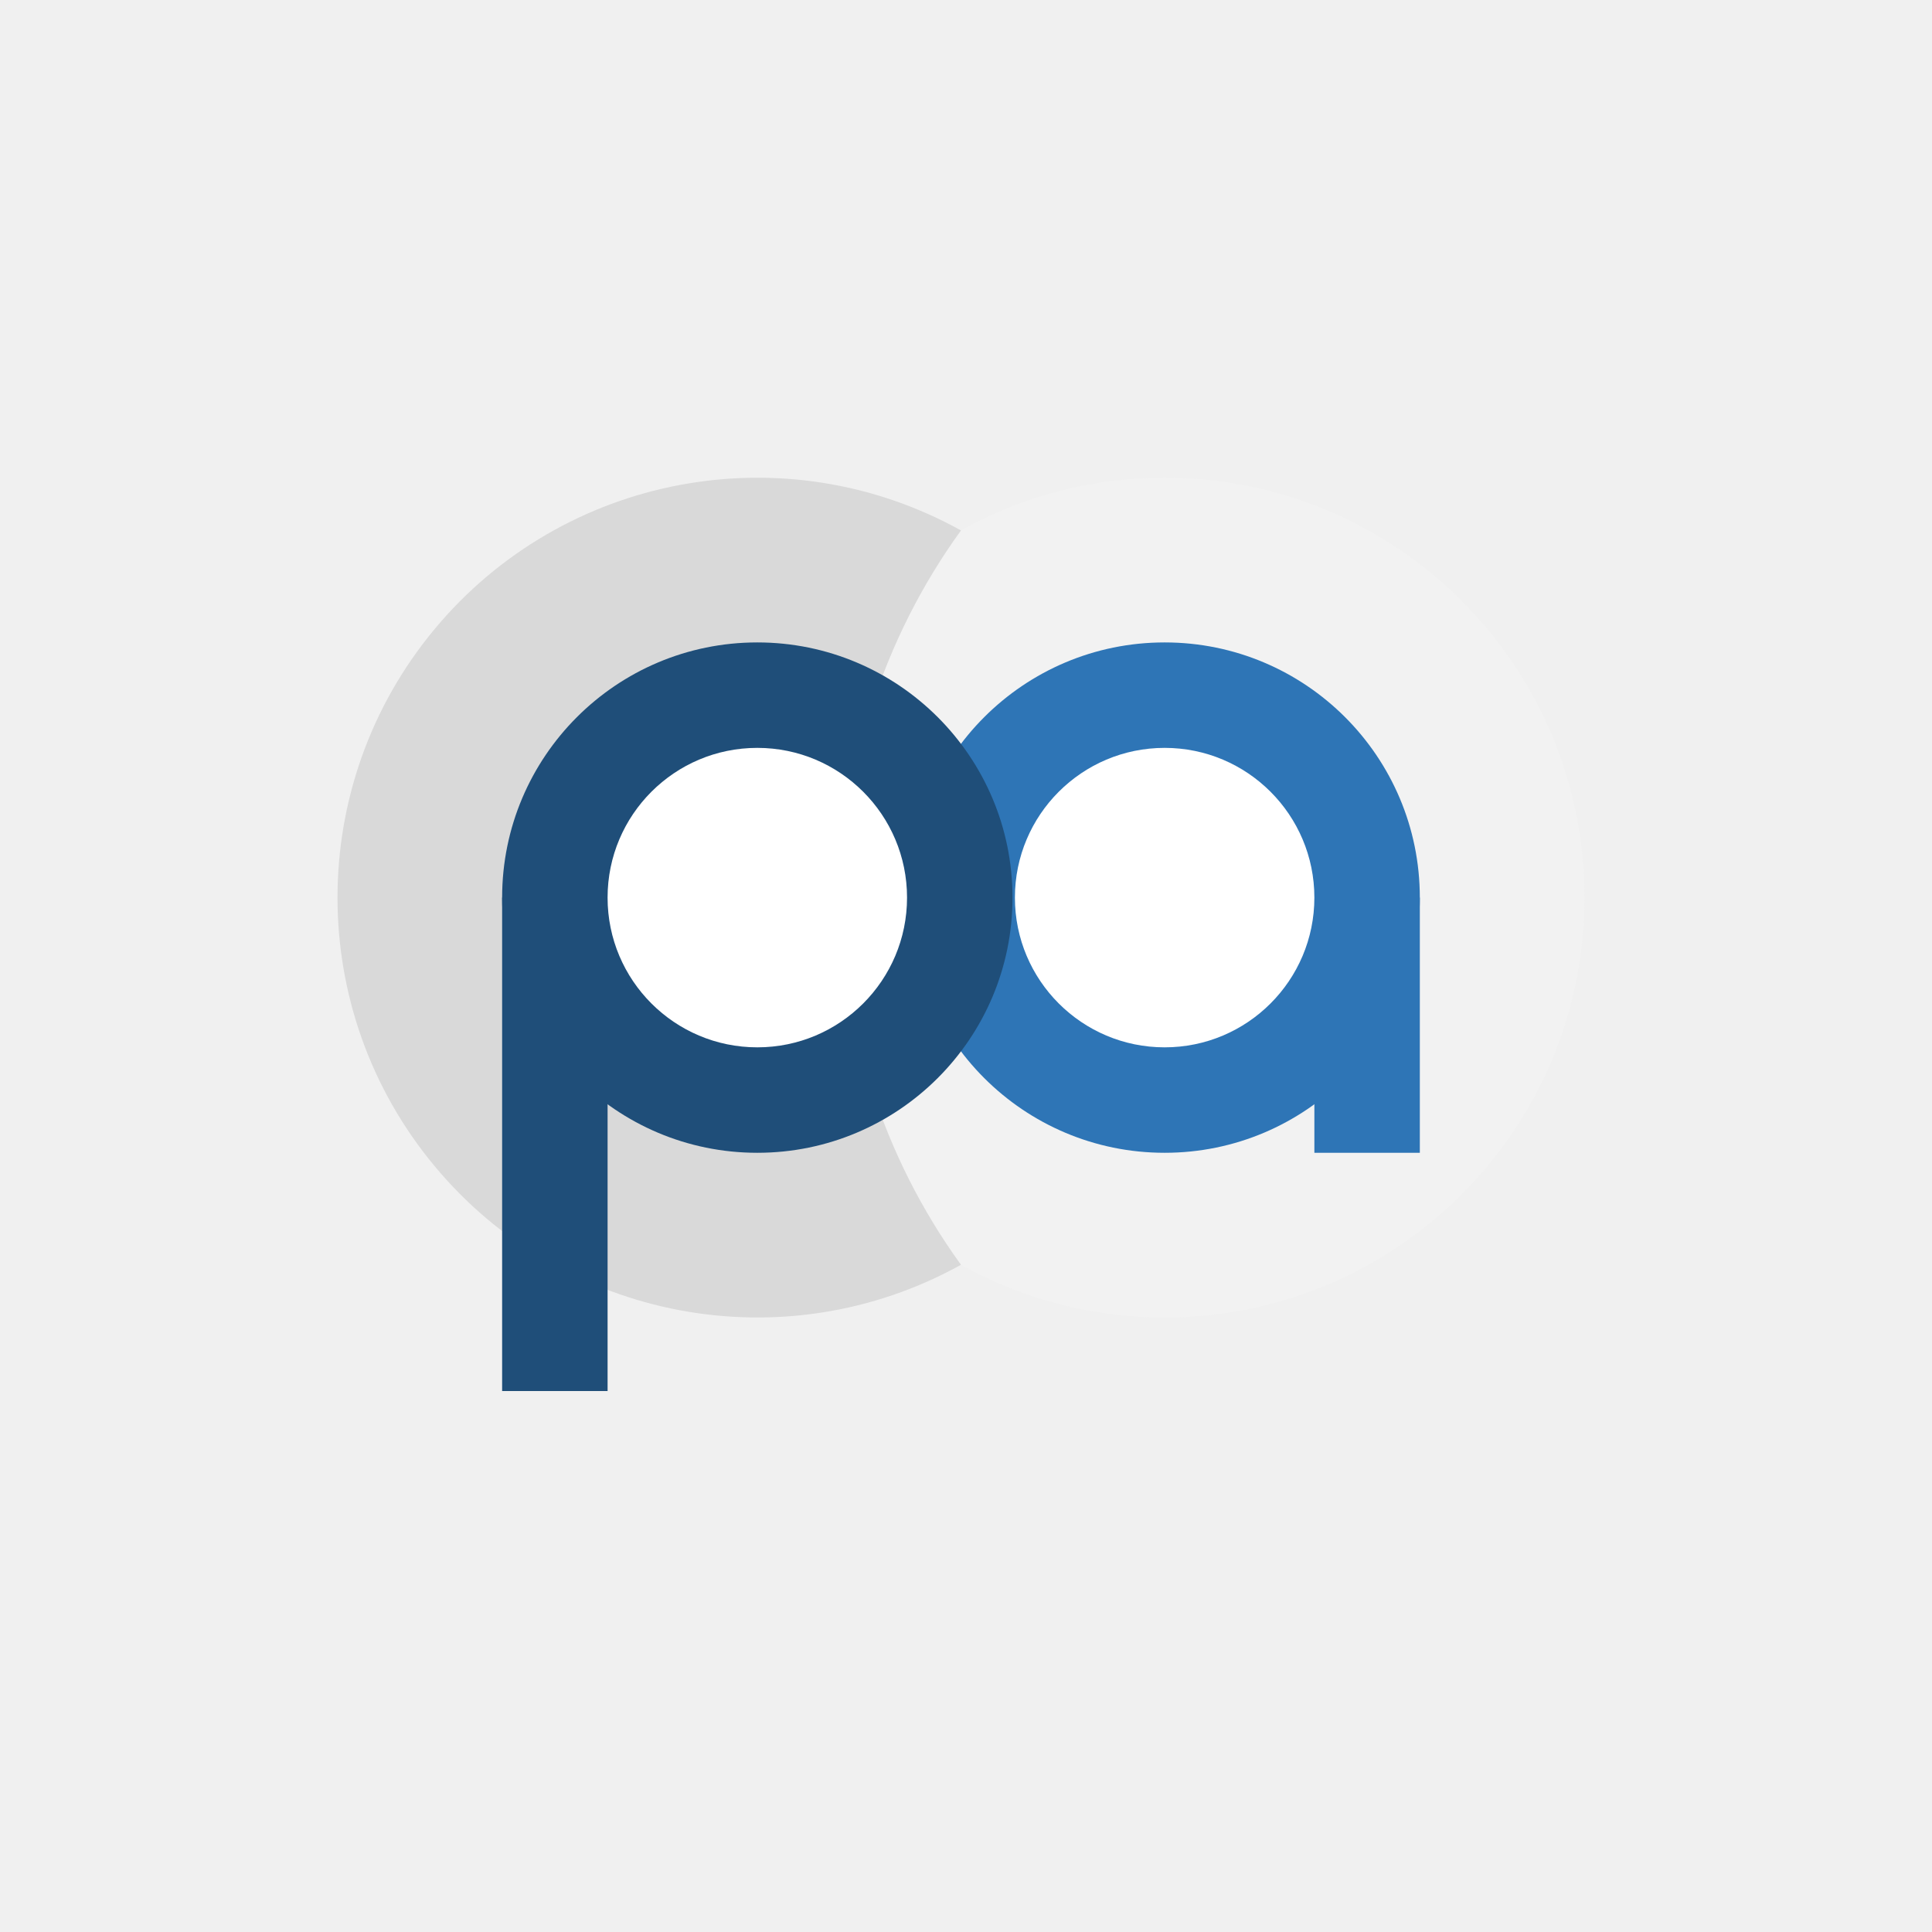
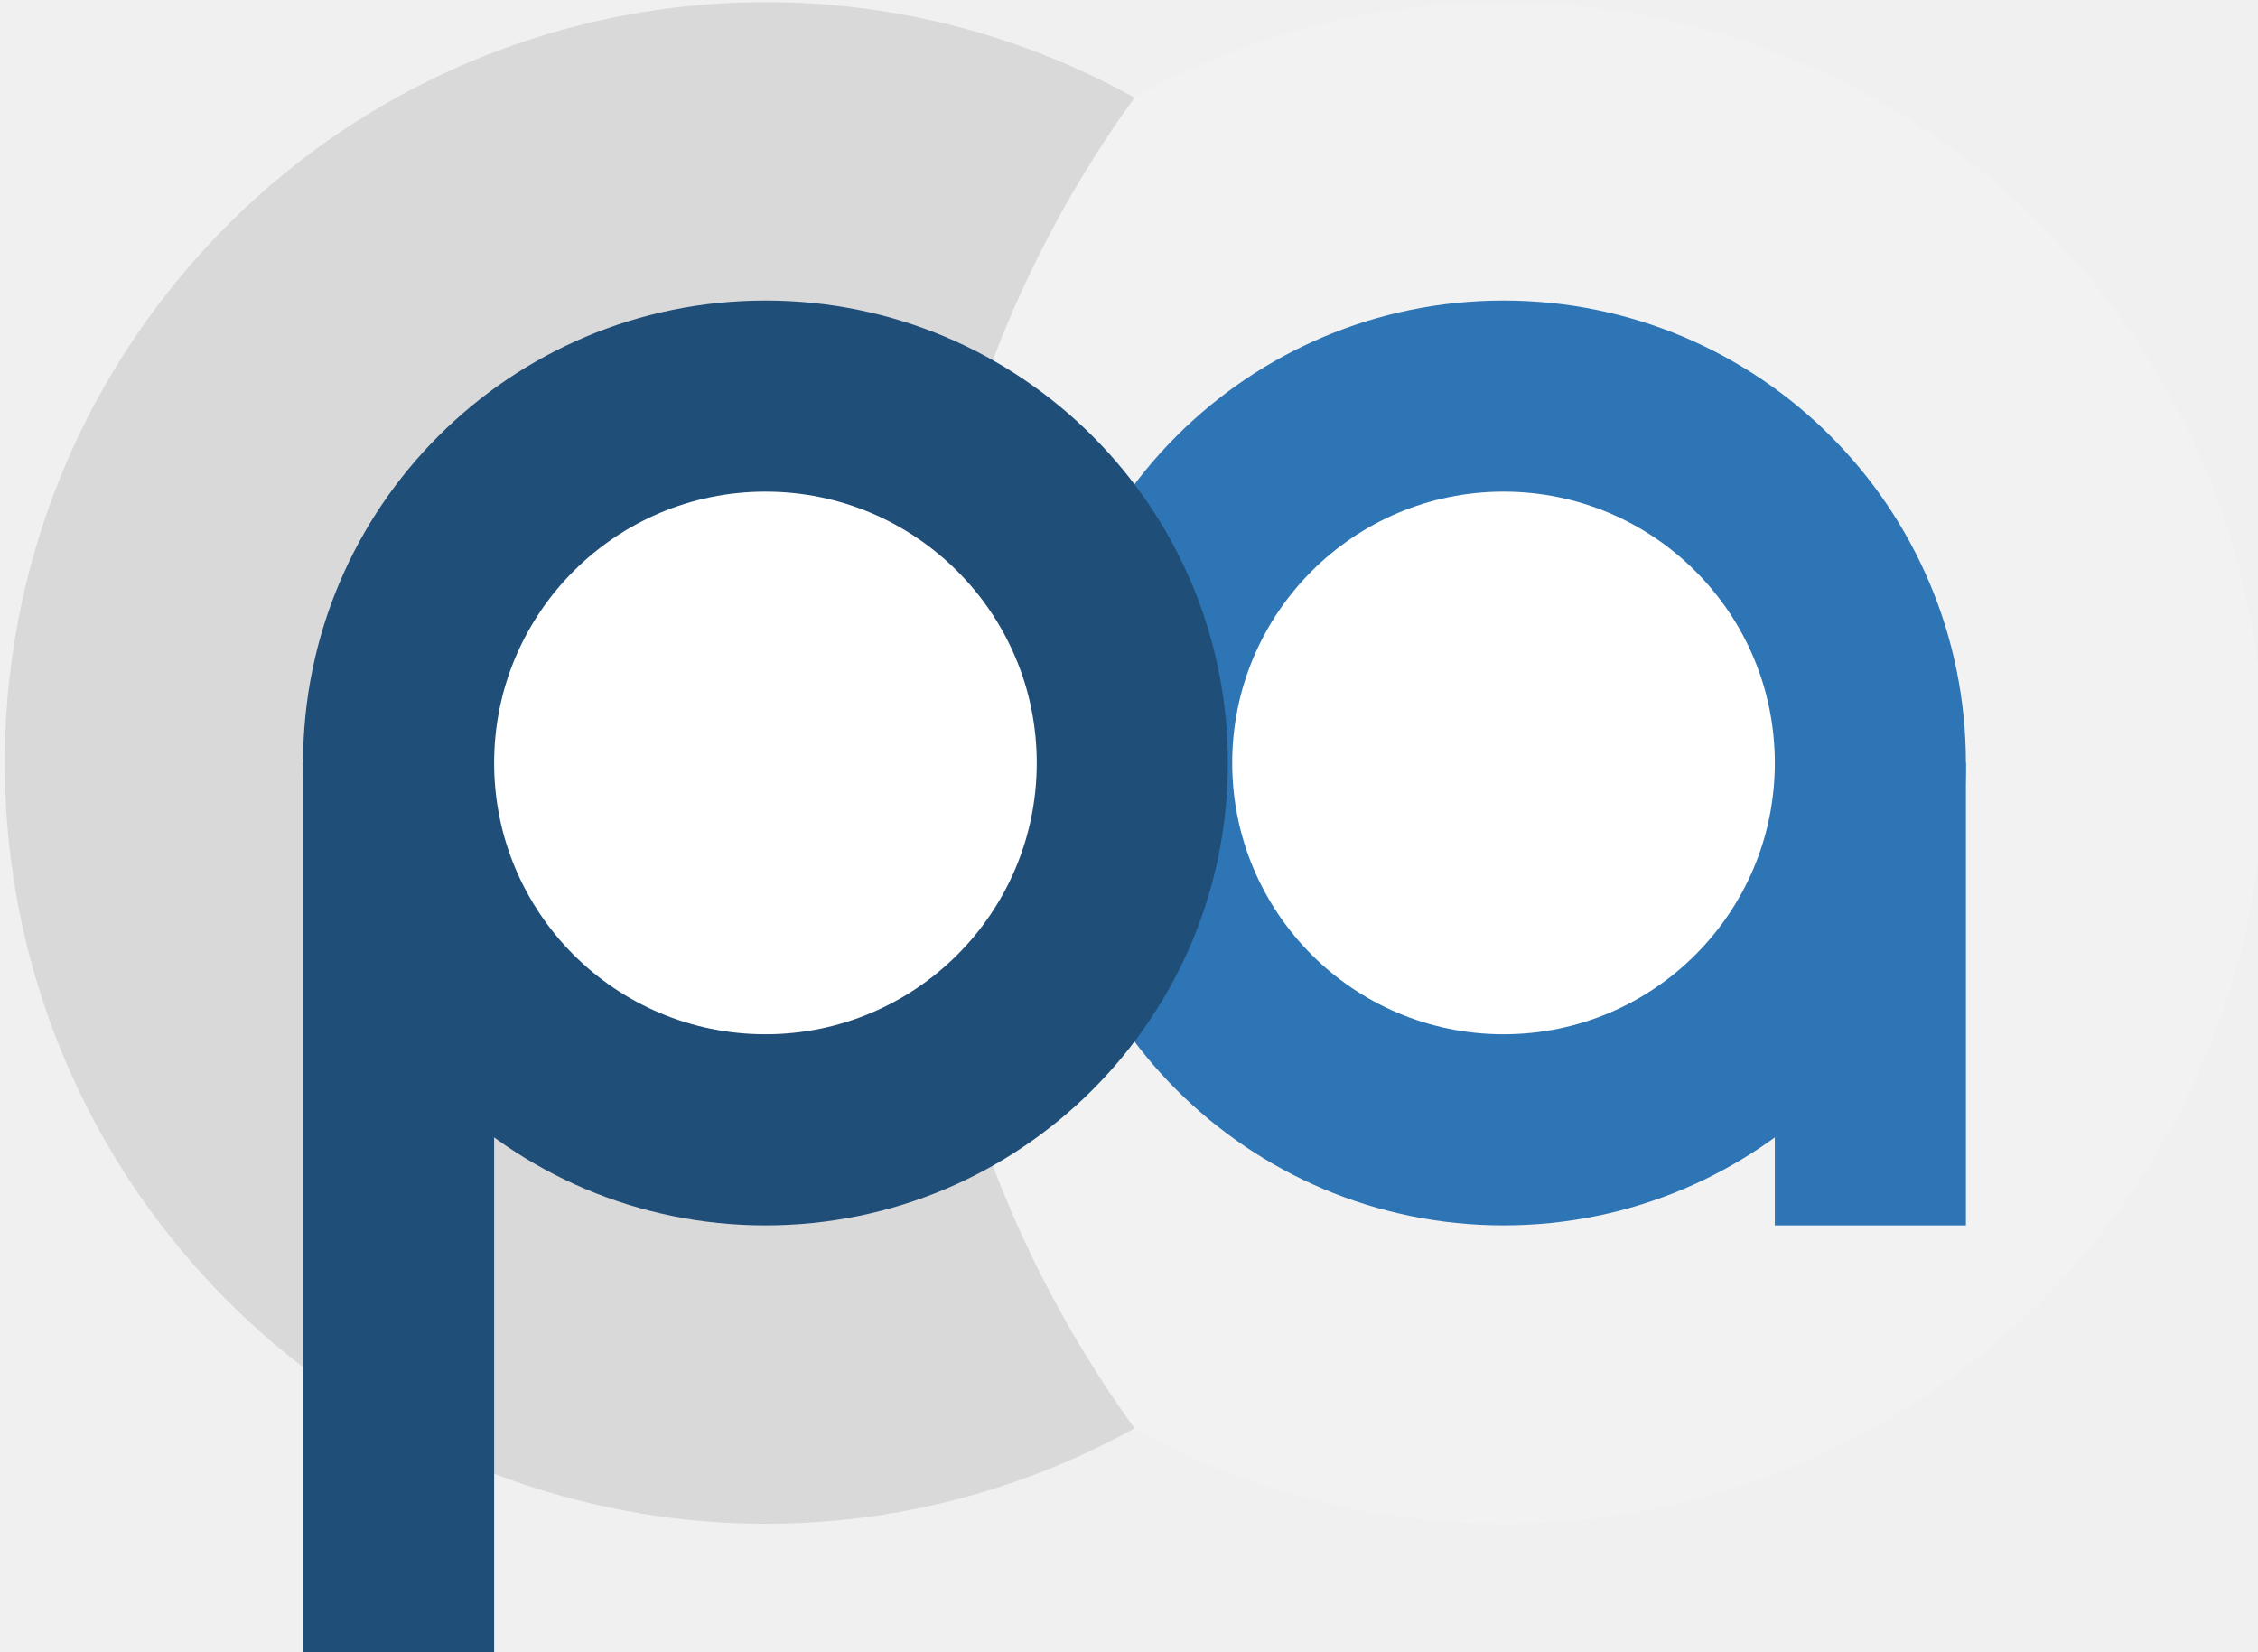
- <svg xmlns="http://www.w3.org/2000/svg" viewBox="0 0 600 600" width="600" height="600">
+ <svg xmlns="http://www.w3.org/2000/svg" viewBox="104 148 387 283" width="387" height="283">
  <circle cx="361.69" cy="278.76" r="130.39" fill="#F2F2F2" />
  <path d="M 298.44 164.73 A 130.39 130.39 0 1 0 298.44 392.79 A 194.51 194.51 0 0 1 298.44 164.73 Z" fill="#D9D9D9" />
  <g fill="#2E75B6">
    <circle cx="361.69" cy="278.76" r="79.25" />
    <rect x="408.19" y="278.76" width="32.75" height="79.25" />
  </g>
  <g fill="#1F4E79">
    <circle cx="235.19" cy="278.76" r="79.25" />
    <rect x="155.94" y="278.76" width="32.75" height="153.24" />
  </g>
  <circle cx="361.69" cy="278.76" r="46.5" fill="#FFFFFF" />
  <circle cx="235.19" cy="278.76" r="46.5" fill="#FFFFFF" />
</svg>
